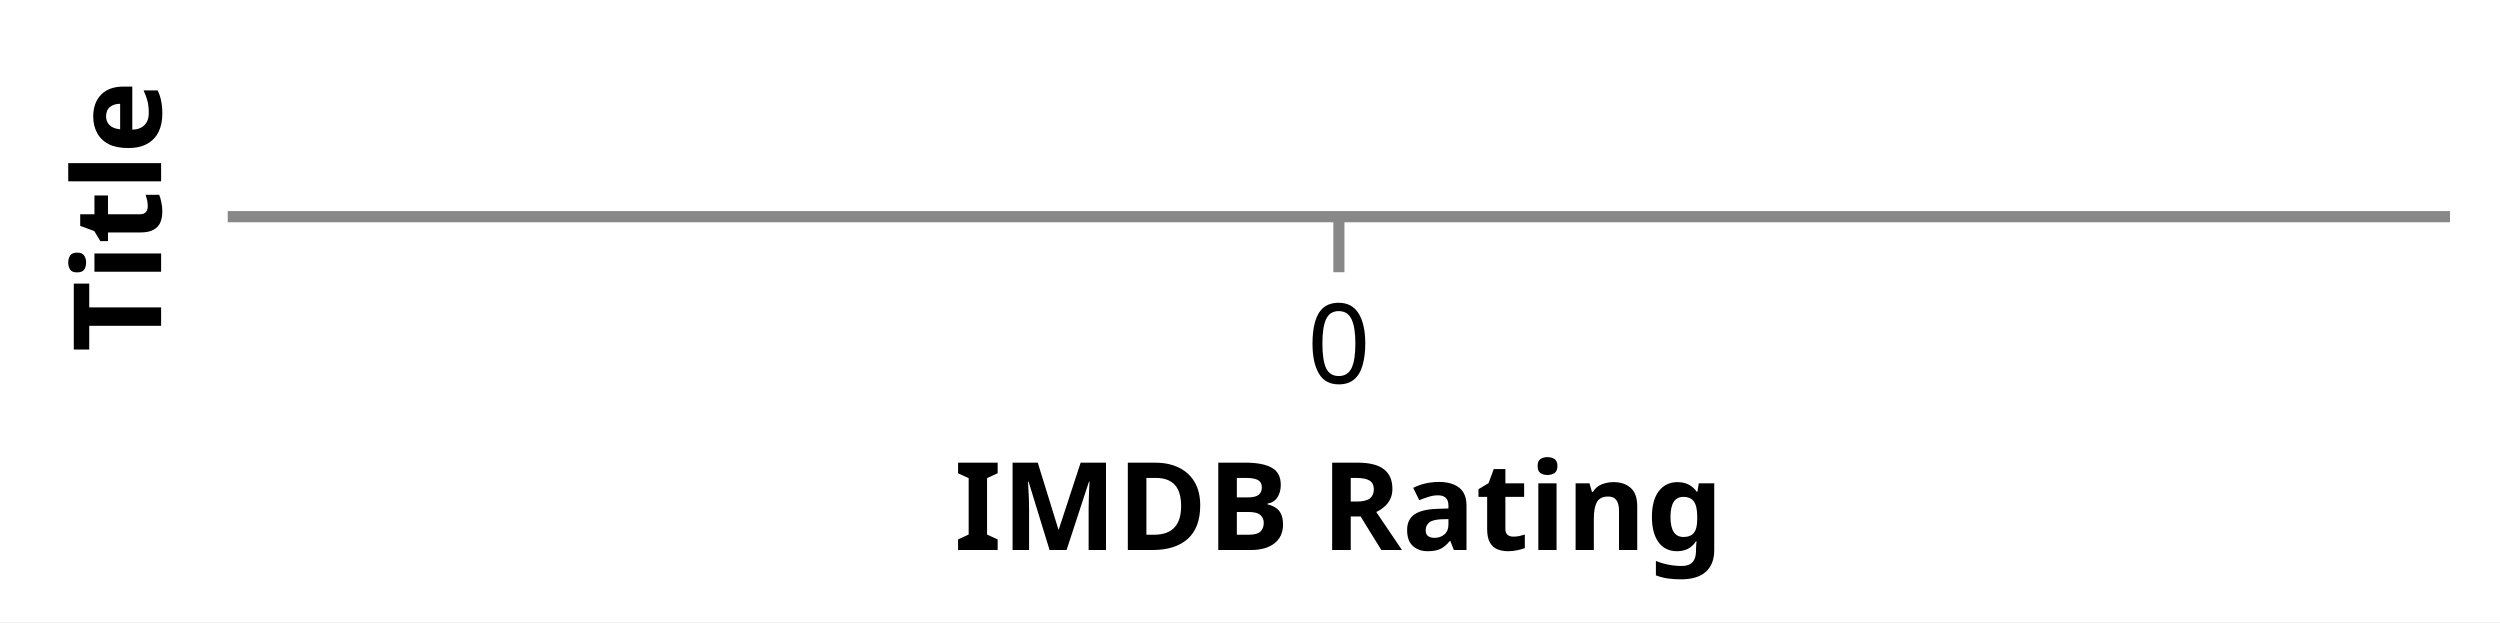
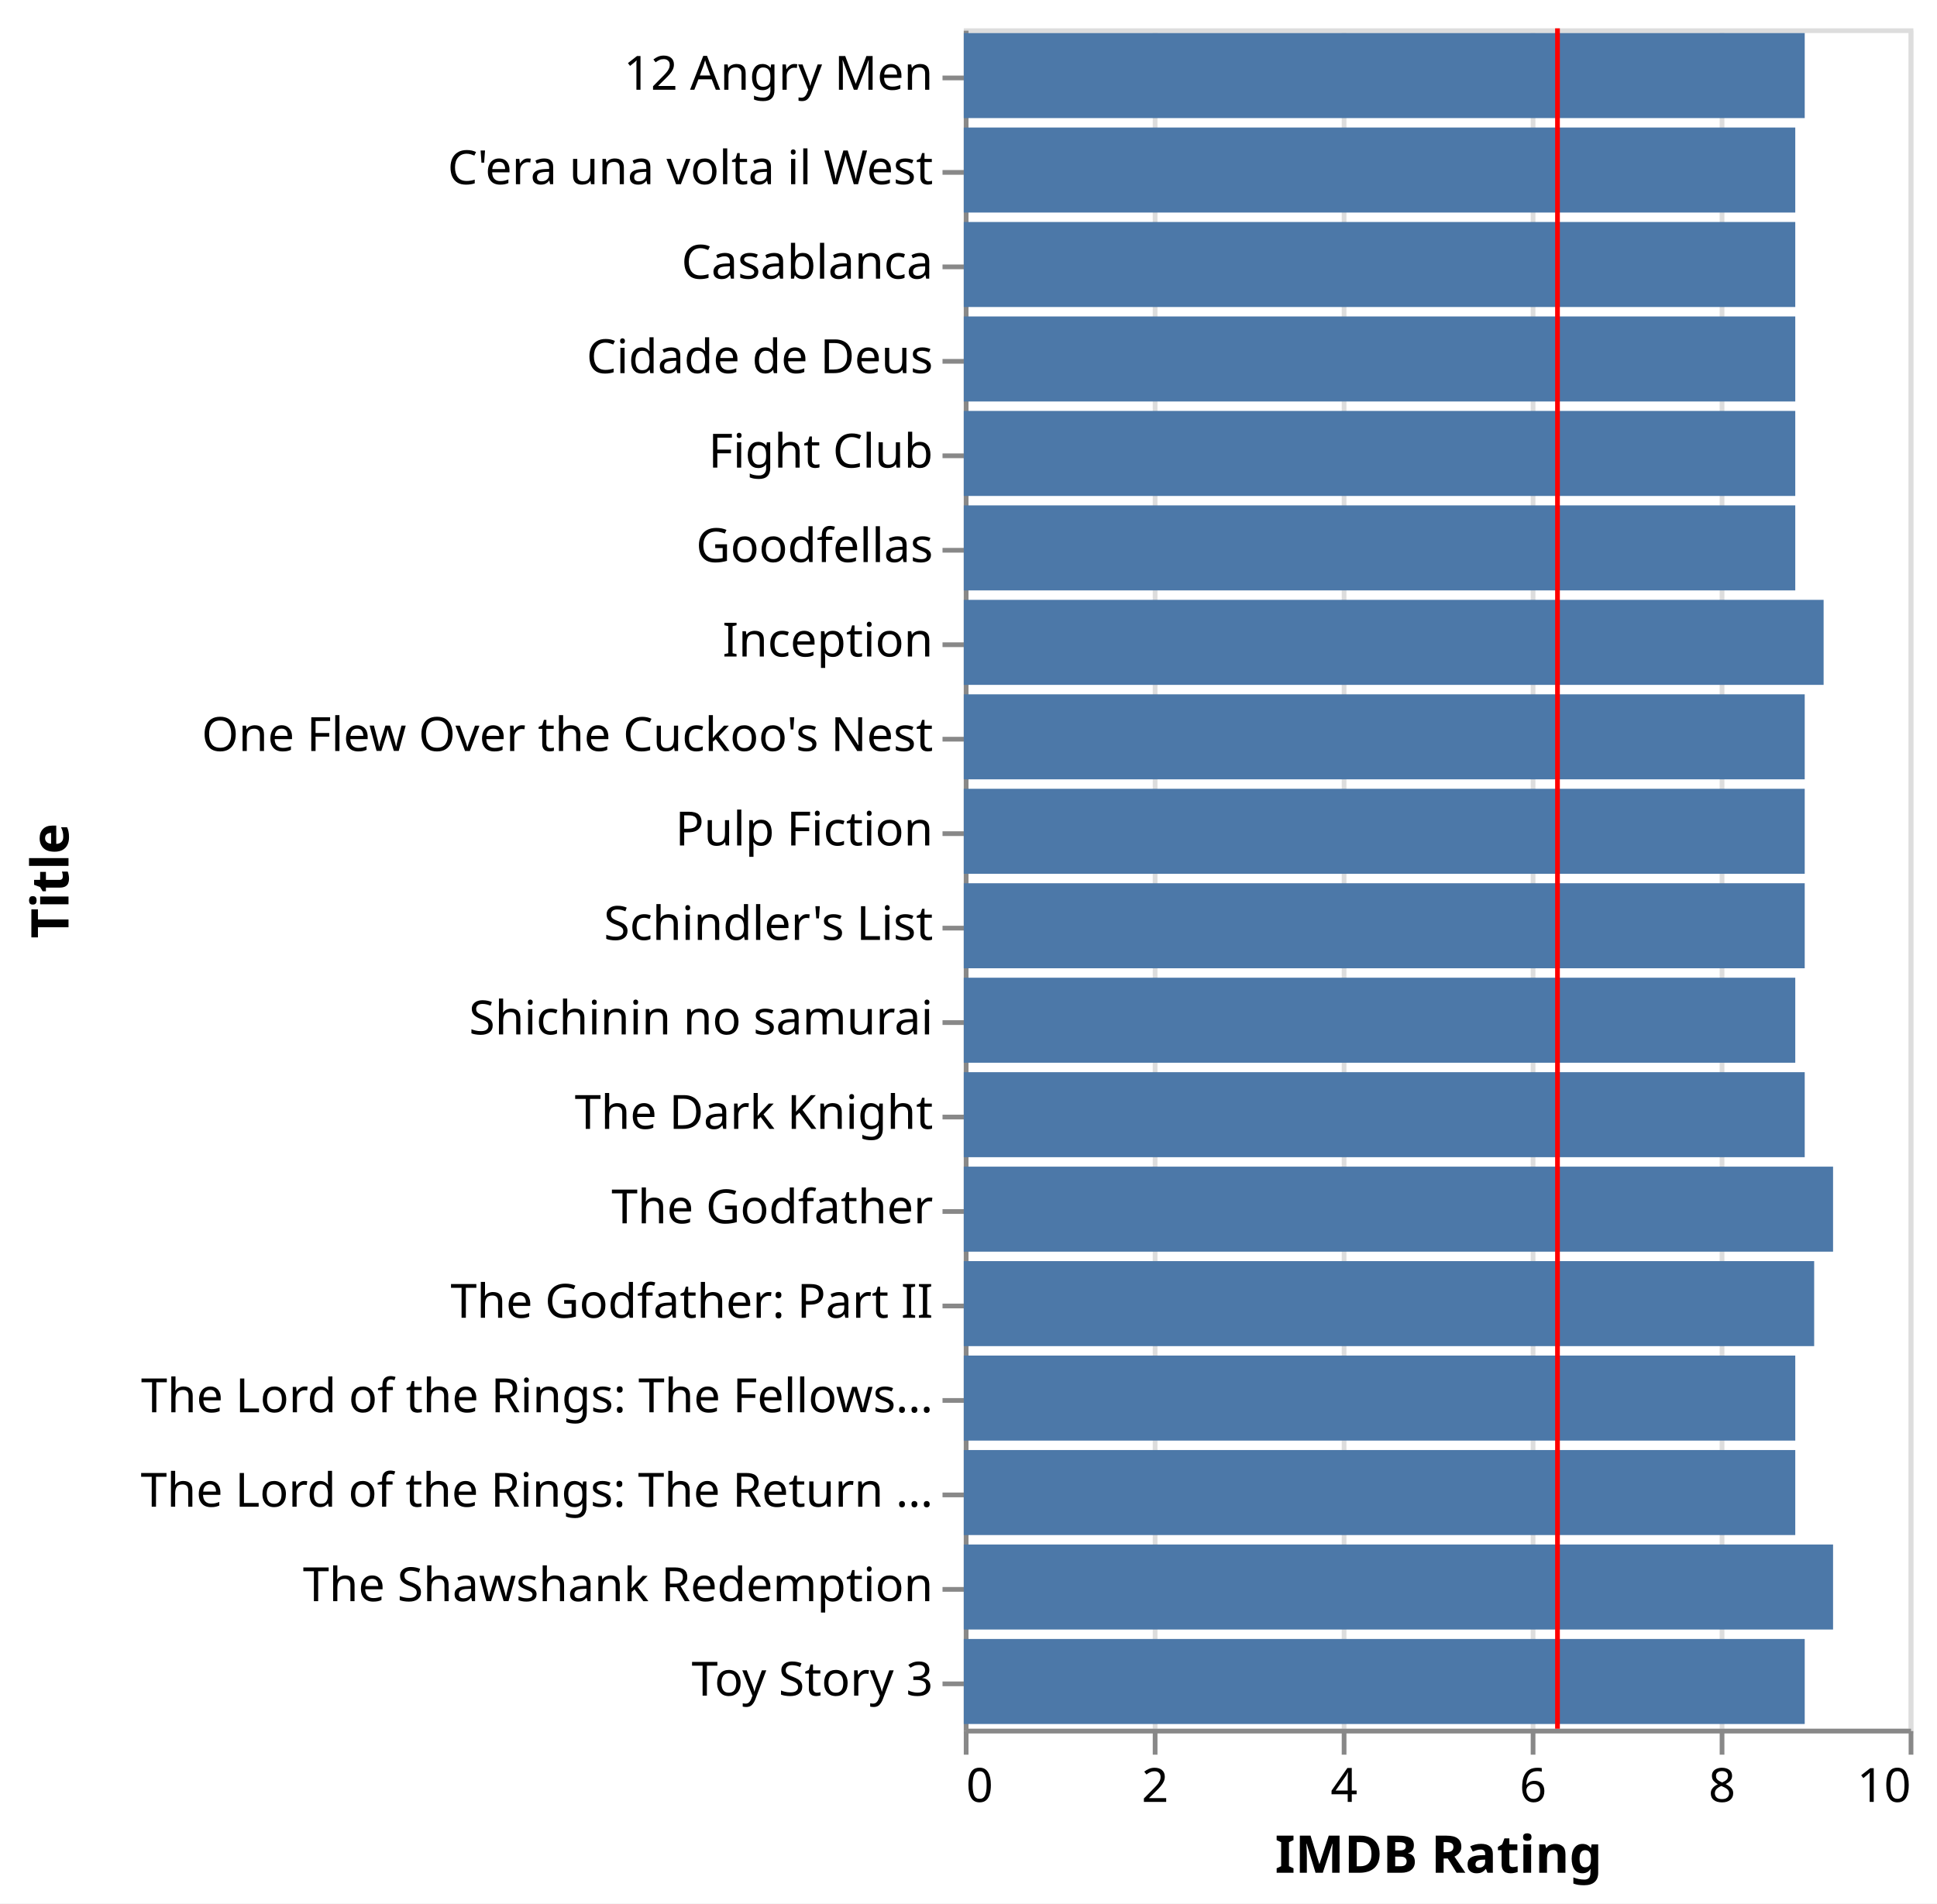
- <svg xmlns="http://www.w3.org/2000/svg" version="1.1" class="marks" width="225" height="56" viewBox="0 0 225 56">
-   <rect width="225" height="56" fill="white" />
-   <g fill="none" stroke-miterlimit="10" transform="translate(20,19)">
+ <svg xmlns="http://www.w3.org/2000/svg" version="1.1" class="marks" width="410" height="403" viewBox="0 0 410 403">
+   <rect width="410" height="403" fill="white" />
+   <g fill="none" stroke-miterlimit="10" transform="translate(204,6)">
    <g class="mark-group role-frame root" role="graphics-object" aria-roledescription="group mark container">
      <g transform="translate(0,0)">
-         <path class="background" aria-hidden="true" d="M0.5,0.5h200v0h-200Z" stroke="#ddd" />
+         <path class="background" aria-hidden="true" d="M0.5,0.5h200v360h-200Z" stroke="#ddd" />
        <g>
          <g class="mark-group role-axis" aria-hidden="true">
-             <g transform="translate(0.5,0.5)">
+             <g transform="translate(0.5,360.5)">
              <path class="background" aria-hidden="true" d="M0,0h0v0h0Z" pointer-events="none" />
              <g>
                <g class="mark-rule role-axis-grid" pointer-events="none">
-                   <line transform="translate(100,0)" x2="0" y2="0" stroke="#ddd" stroke-width="1" opacity="1" />
+                   <line transform="translate(0,0)" x2="0" y2="-360" stroke="#ddd" stroke-width="1" opacity="1" />
+                   <line transform="translate(40,0)" x2="0" y2="-360" stroke="#ddd" stroke-width="1" opacity="1" />
+                   <line transform="translate(80,0)" x2="0" y2="-360" stroke="#ddd" stroke-width="1" opacity="1" />
+                   <line transform="translate(120,0)" x2="0" y2="-360" stroke="#ddd" stroke-width="1" opacity="1" />
+                   <line transform="translate(160,0)" x2="0" y2="-360" stroke="#ddd" stroke-width="1" opacity="1" />
+                   <line transform="translate(200,0)" x2="0" y2="-360" stroke="#ddd" stroke-width="1" opacity="1" />
                </g>
              </g>
              <path class="foreground" aria-hidden="true" d="" pointer-events="none" display="none" />
            </g>
          </g>
-           <g class="mark-group role-axis" role="graphics-symbol" aria-roledescription="axis" aria-label="X-axis titled 'IMDB Rating' for a linear scale with values from 0 to 0">
-             <g transform="translate(0.5,0.5)">
+           <g class="mark-group role-axis" role="graphics-symbol" aria-roledescription="axis" aria-label="X-axis titled 'IMDB Rating' for a linear scale with values from 0 to 10">
+             <g transform="translate(0.5,360.5)">
              <path class="background" aria-hidden="true" d="M0,0h0v0h0Z" pointer-events="none" />
              <g>
                <g class="mark-rule role-axis-tick" pointer-events="none">
-                   <line transform="translate(100,0)" x2="0" y2="5" stroke="#888" stroke-width="1" opacity="1" />
+                   <line transform="translate(0,0)" x2="0" y2="5" stroke="#888" stroke-width="1" opacity="1" />
+                   <line transform="translate(40,0)" x2="0" y2="5" stroke="#888" stroke-width="1" opacity="1" />
+                   <line transform="translate(80,0)" x2="0" y2="5" stroke="#888" stroke-width="1" opacity="1" />
+                   <line transform="translate(120,0)" x2="0" y2="5" stroke="#888" stroke-width="1" opacity="1" />
+                   <line transform="translate(160,0)" x2="0" y2="5" stroke="#888" stroke-width="1" opacity="1" />
+                   <line transform="translate(200,0)" x2="0" y2="5" stroke="#888" stroke-width="1" opacity="1" />
                </g>
                <g class="mark-text role-axis-label" pointer-events="none">
-                   <text text-anchor="middle" transform="translate(100,15)" font-family="sans-serif" font-size="10px" fill="#000" opacity="1">0</text>
+                   <text text-anchor="start" transform="translate(0,15)" font-family="sans-serif" font-size="10px" fill="#000" opacity="1">0</text>
+                   <text text-anchor="middle" transform="translate(40,15)" font-family="sans-serif" font-size="10px" fill="#000" opacity="1">2</text>
+                   <text text-anchor="middle" transform="translate(80,15)" font-family="sans-serif" font-size="10px" fill="#000" opacity="1">4</text>
+                   <text text-anchor="middle" transform="translate(120,15)" font-family="sans-serif" font-size="10px" fill="#000" opacity="1">6</text>
+                   <text text-anchor="middle" transform="translate(160,15)" font-family="sans-serif" font-size="10px" fill="#000" opacity="1">8</text>
+                   <text text-anchor="end" transform="translate(200,15)" font-family="sans-serif" font-size="10px" fill="#000" opacity="1">10</text>
                </g>
                <g class="mark-rule role-axis-domain" pointer-events="none">
                  <line transform="translate(0,0)" x2="200" y2="0" stroke="#888" stroke-width="1" opacity="1" />
                </g>
                <g class="mark-text role-axis-title" pointer-events="none">
                  <text text-anchor="middle" transform="translate(100,30)" font-family="sans-serif" font-size="11px" font-weight="bold" fill="#000" opacity="1">IMDB Rating</text>
                </g>
              </g>
              <path class="foreground" aria-hidden="true" d="" pointer-events="none" display="none" />
            </g>
          </g>
-           <g class="mark-group role-axis" role="graphics-symbol" aria-roledescription="axis" aria-label="Y-axis titled 'Title' for a discrete scale with 0 values: ">
+           <g class="mark-group role-axis" role="graphics-symbol" aria-roledescription="axis" aria-label="Y-axis titled 'Title' for a discrete scale with 18 values: 12 Angry Men, C'era una volta il West, Casablanca, Cidade de Deus, Fight Club, ending with Toy Story 3">
            <g transform="translate(0.5,0.5)">
              <path class="background" aria-hidden="true" d="M0,0h0v0h0Z" pointer-events="none" />
              <g>
-                 <g class="mark-rule role-axis-tick" pointer-events="none" />
-                 <g class="mark-text role-axis-label" pointer-events="none" />
+                 <g class="mark-rule role-axis-tick" pointer-events="none">
+                   <line transform="translate(0,10)" x2="-5" y2="0" stroke="#888" stroke-width="1" opacity="1" />
+                   <line transform="translate(0,30)" x2="-5" y2="0" stroke="#888" stroke-width="1" opacity="1" />
+                   <line transform="translate(0,50)" x2="-5" y2="0" stroke="#888" stroke-width="1" opacity="1" />
+                   <line transform="translate(0,70)" x2="-5" y2="0" stroke="#888" stroke-width="1" opacity="1" />
+                   <line transform="translate(0,90)" x2="-5" y2="0" stroke="#888" stroke-width="1" opacity="1" />
+                   <line transform="translate(0,110)" x2="-5" y2="0" stroke="#888" stroke-width="1" opacity="1" />
+                   <line transform="translate(0,130)" x2="-5" y2="0" stroke="#888" stroke-width="1" opacity="1" />
+                   <line transform="translate(0,150)" x2="-5" y2="0" stroke="#888" stroke-width="1" opacity="1" />
+                   <line transform="translate(0,170)" x2="-5" y2="0" stroke="#888" stroke-width="1" opacity="1" />
+                   <line transform="translate(0,190)" x2="-5" y2="0" stroke="#888" stroke-width="1" opacity="1" />
+                   <line transform="translate(0,210)" x2="-5" y2="0" stroke="#888" stroke-width="1" opacity="1" />
+                   <line transform="translate(0,230)" x2="-5" y2="0" stroke="#888" stroke-width="1" opacity="1" />
+                   <line transform="translate(0,250)" x2="-5" y2="0" stroke="#888" stroke-width="1" opacity="1" />
+                   <line transform="translate(0,270)" x2="-5" y2="0" stroke="#888" stroke-width="1" opacity="1" />
+                   <line transform="translate(0,290)" x2="-5" y2="0" stroke="#888" stroke-width="1" opacity="1" />
+                   <line transform="translate(0,310)" x2="-5" y2="0" stroke="#888" stroke-width="1" opacity="1" />
+                   <line transform="translate(0,330)" x2="-5" y2="0" stroke="#888" stroke-width="1" opacity="1" />
+                   <line transform="translate(0,350)" x2="-5" y2="0" stroke="#888" stroke-width="1" opacity="1" />
+                 </g>
+                 <g class="mark-text role-axis-label" pointer-events="none">
+                   <text text-anchor="end" transform="translate(-7,12.5)" font-family="sans-serif" font-size="10px" fill="#000" opacity="1">12 Angry Men</text>
+                   <text text-anchor="end" transform="translate(-7,32.5)" font-family="sans-serif" font-size="10px" fill="#000" opacity="1">C'era una volta il West</text>
+                   <text text-anchor="end" transform="translate(-7,52.5)" font-family="sans-serif" font-size="10px" fill="#000" opacity="1">Casablanca</text>
+                   <text text-anchor="end" transform="translate(-7,72.5)" font-family="sans-serif" font-size="10px" fill="#000" opacity="1">Cidade de Deus</text>
+                   <text text-anchor="end" transform="translate(-7,92.5)" font-family="sans-serif" font-size="10px" fill="#000" opacity="1">Fight Club</text>
+                   <text text-anchor="end" transform="translate(-7,112.5)" font-family="sans-serif" font-size="10px" fill="#000" opacity="1">Goodfellas</text>
+                   <text text-anchor="end" transform="translate(-7,132.5)" font-family="sans-serif" font-size="10px" fill="#000" opacity="1">Inception</text>
+                   <text text-anchor="end" transform="translate(-7,152.5)" font-family="sans-serif" font-size="10px" fill="#000" opacity="1">One Flew Over the Cuckoo's Nest</text>
+                   <text text-anchor="end" transform="translate(-7,172.5)" font-family="sans-serif" font-size="10px" fill="#000" opacity="1">Pulp Fiction</text>
+                   <text text-anchor="end" transform="translate(-7,192.5)" font-family="sans-serif" font-size="10px" fill="#000" opacity="1">Schindler's List</text>
+                   <text text-anchor="end" transform="translate(-7,212.5)" font-family="sans-serif" font-size="10px" fill="#000" opacity="1">Shichinin no samurai</text>
+                   <text text-anchor="end" transform="translate(-7,232.5)" font-family="sans-serif" font-size="10px" fill="#000" opacity="1">The Dark Knight</text>
+                   <text text-anchor="end" transform="translate(-7,252.5)" font-family="sans-serif" font-size="10px" fill="#000" opacity="1">The Godfather</text>
+                   <text text-anchor="end" transform="translate(-7,272.5)" font-family="sans-serif" font-size="10px" fill="#000" opacity="1">The Godfather: Part II</text>
+                   <text text-anchor="end" transform="translate(-7,292.5)" font-family="sans-serif" font-size="10px" fill="#000" opacity="1">The Lord of the Rings: The Fellows…</text>
+                   <text text-anchor="end" transform="translate(-7,312.5)" font-family="sans-serif" font-size="10px" fill="#000" opacity="1">The Lord of the Rings: The Return …</text>
+                   <text text-anchor="end" transform="translate(-7,332.5)" font-family="sans-serif" font-size="10px" fill="#000" opacity="1">The Shawshank Redemption</text>
+                   <text text-anchor="end" transform="translate(-7,352.5)" font-family="sans-serif" font-size="10px" fill="#000" opacity="1">Toy Story 3</text>
+                 </g>
                <g class="mark-rule role-axis-domain" pointer-events="none">
-                   <line transform="translate(0,0)" x2="0" y2="0" stroke="#888" stroke-width="1" opacity="1" />
+                   <line transform="translate(0,0)" x2="0" y2="360" stroke="#888" stroke-width="1" opacity="1" />
                </g>
                <g class="mark-text role-axis-title" pointer-events="none">
-                   <text text-anchor="middle" transform="translate(-4,0) rotate(-90) translate(0,-2)" font-family="sans-serif" font-size="11px" font-weight="bold" fill="#000" opacity="1">Title</text>
+                   <text text-anchor="middle" transform="translate(-188,180) rotate(-90) translate(0,-2)" font-family="sans-serif" font-size="11px" font-weight="bold" fill="#000" opacity="1">Title</text>
                </g>
              </g>
              <path class="foreground" aria-hidden="true" d="" pointer-events="none" display="none" />
            </g>
          </g>
-           <g class="mark-rect role-mark layer_0_marks" role="graphics-symbol" aria-roledescription="rect mark container" />
-           <g class="mark-rule role-mark layer_1_marks" role="graphics-symbol" aria-roledescription="rule mark container" />
+           <g class="mark-rect role-mark layer_0_marks" role="graphics-object" aria-roledescription="rect mark container">
+             <path aria-label="IMDB Rating: 8.9; Title: 12 Angry Men" role="graphics-symbol" aria-roledescription="bar" d="M0,1h178v18h-178Z" fill="#4c78a8" />
+             <path aria-label="IMDB Rating: 8.8; Title: Casablanca" role="graphics-symbol" aria-roledescription="bar" d="M0,41h176v18h-176Z" fill="#4c78a8" />
+             <path aria-label="IMDB Rating: 8.8; Title: C'era una volta il West" role="graphics-symbol" aria-roledescription="bar" d="M0,21h176v18h-176Z" fill="#4c78a8" />
+             <path aria-label="IMDB Rating: 9; Title: The Godfather: Part II" role="graphics-symbol" aria-roledescription="bar" d="M0,261h180v18h-180Z" fill="#4c78a8" />
+             <path aria-label="IMDB Rating: 8.8; Title: Goodfellas" role="graphics-symbol" aria-roledescription="bar" d="M0,101h176v18h-176Z" fill="#4c78a8" />
+             <path aria-label="IMDB Rating: 9.2; Title: The Godfather" role="graphics-symbol" aria-roledescription="bar" d="M0,241h184v18h-184Z" fill="#4c78a8" />
+             <path aria-label="IMDB Rating: 8.9; Title: One Flew Over the Cuckoo's Nest" role="graphics-symbol" aria-roledescription="bar" d="M0,141h178v18h-178Z" fill="#4c78a8" />
+             <path aria-label="IMDB Rating: 8.9; Title: Pulp Fiction" role="graphics-symbol" aria-roledescription="bar" d="M0,161h178v18h-178Z" fill="#4c78a8" />
+             <path aria-label="IMDB Rating: 8.9; Title: Schindler's List" role="graphics-symbol" aria-roledescription="bar" d="M0,181h178v18h-178Z" fill="#4c78a8" />
+             <path aria-label="IMDB Rating: 9.2; Title: The Shawshank Redemption" role="graphics-symbol" aria-roledescription="bar" d="M0,321h184v18h-184Z" fill="#4c78a8" />
+             <path aria-label="IMDB Rating: 8.8; Title: Shichinin no samurai" role="graphics-symbol" aria-roledescription="bar" d="M0,201h176v18h-176Z" fill="#4c78a8" />
+             <path aria-label="IMDB Rating: 8.9; Title: The Dark Knight" role="graphics-symbol" aria-roledescription="bar" d="M0,221h178v18h-178Z" fill="#4c78a8" />
+             <path aria-label="IMDB Rating: 8.8; Title: Cidade de Deus" role="graphics-symbol" aria-roledescription="bar" d="M0,61h176v18h-176Z" fill="#4c78a8" />
+             <path aria-label="IMDB Rating: 8.8; Title: Fight Club" role="graphics-symbol" aria-roledescription="bar" d="M0,81h176v18h-176Z" fill="#4c78a8" />
+             <path aria-label="IMDB Rating: 9.1; Title: Inception" role="graphics-symbol" aria-roledescription="bar" d="M0,121h182v18h-182Z" fill="#4c78a8" />
+             <path aria-label="IMDB Rating: 8.8; Title: The Lord of the Rings: The Return of the King" role="graphics-symbol" aria-roledescription="bar" d="M0,301h176v18h-176Z" fill="#4c78a8" />
+             <path aria-label="IMDB Rating: 8.8; Title: The Lord of the Rings: The Fellowship of the Ring" role="graphics-symbol" aria-roledescription="bar" d="M0,281h176v18h-176Z" fill="#4c78a8" />
+             <path aria-label="IMDB Rating: 8.9; Title: Toy Story 3" role="graphics-symbol" aria-roledescription="bar" d="M0,341h178v18h-178Z" fill="#4c78a8" />
+           </g>
+           <g class="mark-rule role-mark layer_1_marks" role="graphics-object" aria-roledescription="rule mark container">
+             <line aria-label="Average of AverageRating: 6.28346720214" role="graphics-symbol" aria-roledescription="rule mark" transform="translate(125.6693,0)" x2="0" y2="360" stroke="red" />
+           </g>
        </g>
        <path class="foreground" aria-hidden="true" d="" display="none" />
      </g>
    </g>
  </g>
</svg>
